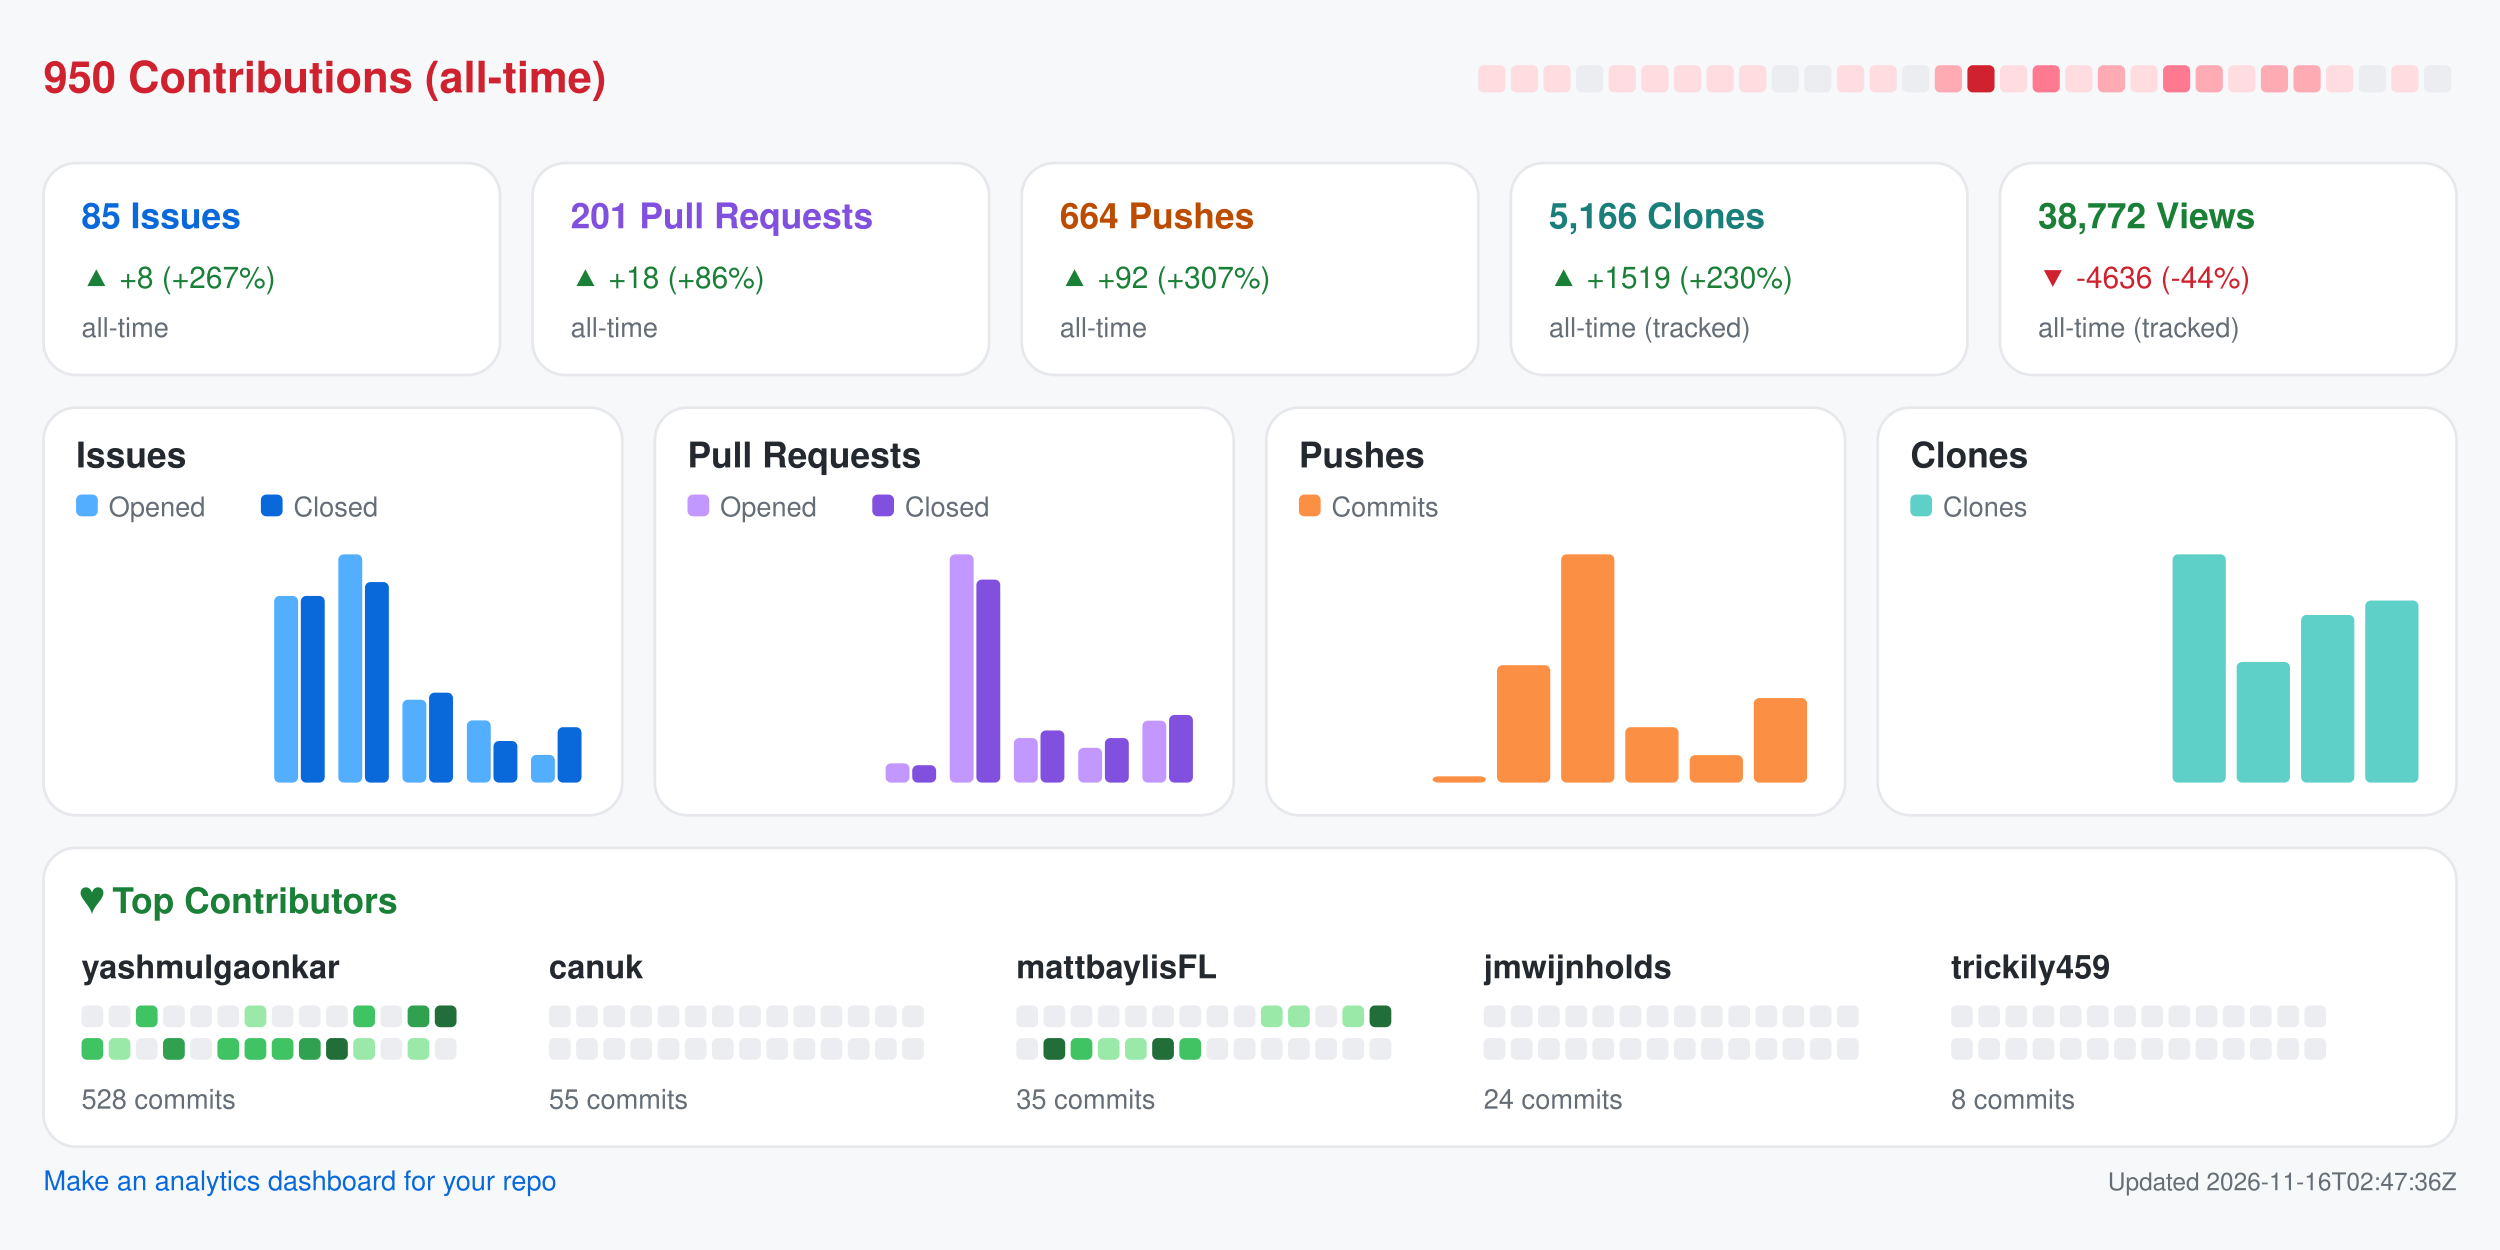
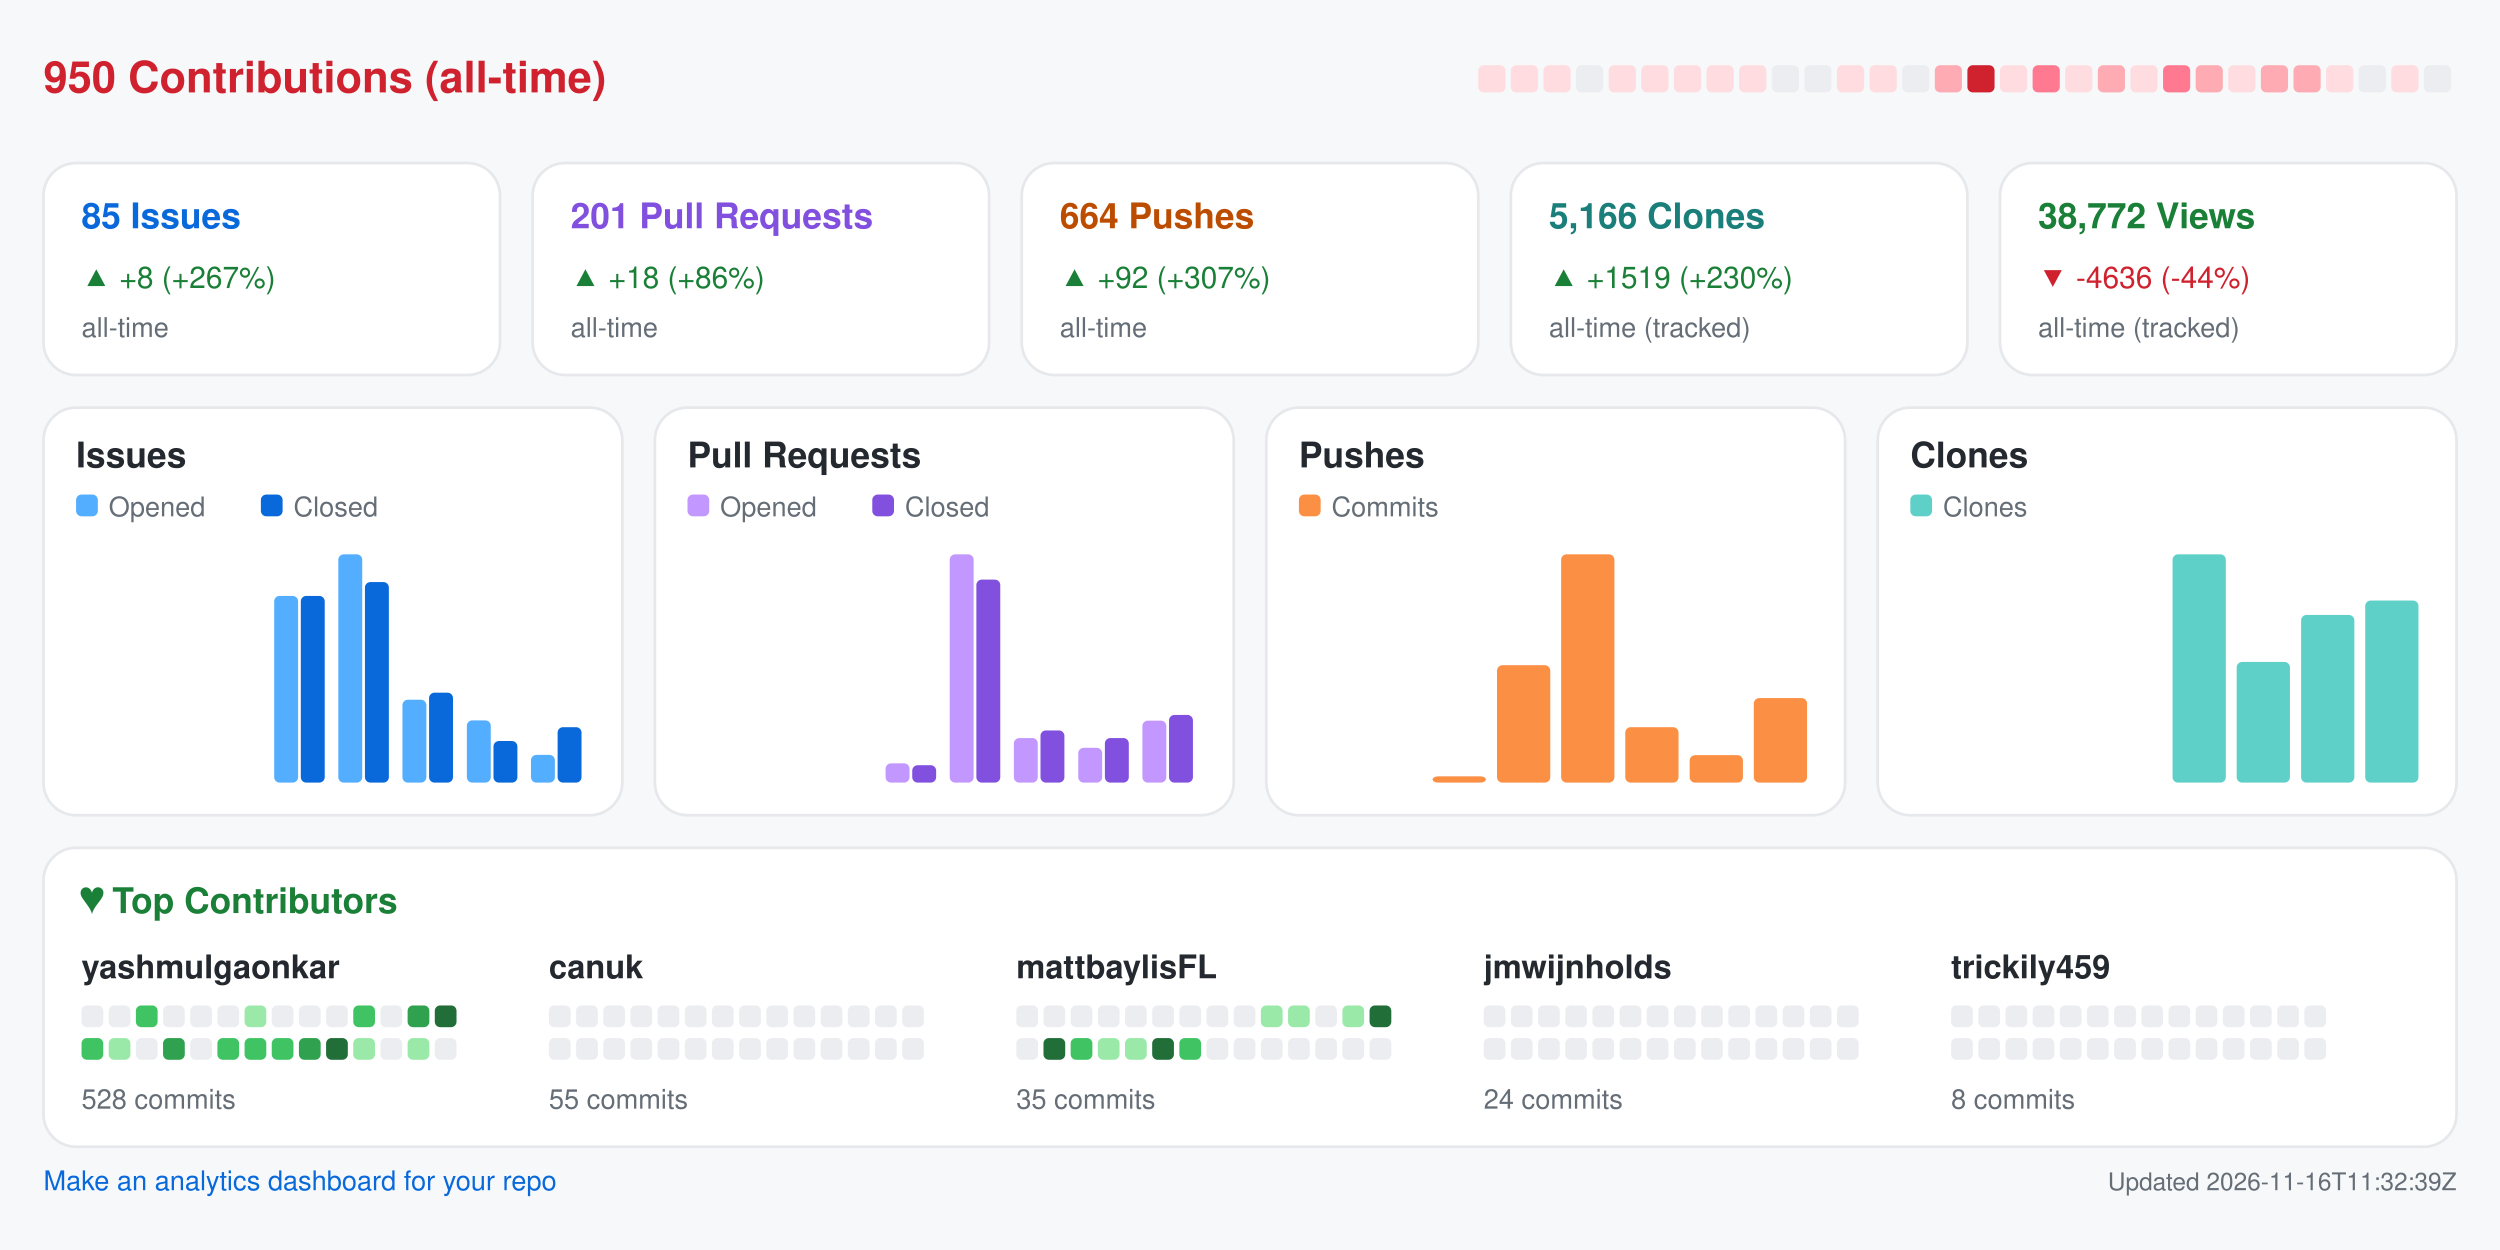
<svg xmlns="http://www.w3.org/2000/svg" width="920" height="460" viewBox="0 0 920 460" role="img" aria-label="Repository analytics for yashmulgaonkar/FlightScnr_Pi">
  <rect x="0.0" y="0.0" width="920.0" height="460.0" rx="0" fill="#f6f8fa" />
  <text x="16.0" y="34.0" fill="#cf222e" font-size="16" font-family="-apple-system,BlinkMacSystemFont,Segoe UI,Helvetica,Arial,sans-serif" font-weight="600" text-anchor="start">950 Contributions (all-time)</text>
  <rect x="544.0" y="24.0" width="10.0" height="10.0" rx="2" fill="#ffdce0" />
  <rect x="556.0" y="24.0" width="10.0" height="10.0" rx="2" fill="#ffdce0" />
  <rect x="568.0" y="24.0" width="10.0" height="10.0" rx="2" fill="#ffdce0" />
  <rect x="580.0" y="24.0" width="10.0" height="10.0" rx="2" fill="#ebedf0" />
  <rect x="592.0" y="24.0" width="10.0" height="10.0" rx="2" fill="#ffdce0" />
  <rect x="604.0" y="24.0" width="10.0" height="10.0" rx="2" fill="#ffdce0" />
  <rect x="616.0" y="24.0" width="10.0" height="10.0" rx="2" fill="#ffdce0" />
  <rect x="628.0" y="24.0" width="10.0" height="10.0" rx="2" fill="#ffdce0" />
  <rect x="640.0" y="24.0" width="10.0" height="10.0" rx="2" fill="#ffdce0" />
  <rect x="652.0" y="24.0" width="10.0" height="10.0" rx="2" fill="#ebedf0" />
  <rect x="664.0" y="24.0" width="10.0" height="10.0" rx="2" fill="#ebedf0" />
  <rect x="676.0" y="24.0" width="10.0" height="10.0" rx="2" fill="#ffdce0" />
  <rect x="688.0" y="24.0" width="10.0" height="10.0" rx="2" fill="#ffdce0" />
  <rect x="700.0" y="24.0" width="10.0" height="10.0" rx="2" fill="#ebedf0" />
  <rect x="712.0" y="24.0" width="10.0" height="10.0" rx="2" fill="#ffabb3" />
  <rect x="724.0" y="24.0" width="10.0" height="10.0" rx="2" fill="#cf222e" />
  <rect x="736.0" y="24.0" width="10.0" height="10.0" rx="2" fill="#ffdce0" />
  <rect x="748.0" y="24.0" width="10.0" height="10.0" rx="2" fill="#ff7a90" />
  <rect x="760.0" y="24.0" width="10.0" height="10.0" rx="2" fill="#ffdce0" />
  <rect x="772.0" y="24.0" width="10.0" height="10.0" rx="2" fill="#ffabb3" />
  <rect x="784.0" y="24.0" width="10.0" height="10.0" rx="2" fill="#ffdce0" />
  <rect x="796.0" y="24.0" width="10.0" height="10.0" rx="2" fill="#ff7a90" />
  <rect x="808.0" y="24.0" width="10.0" height="10.0" rx="2" fill="#ffabb3" />
  <rect x="820.0" y="24.0" width="10.0" height="10.0" rx="2" fill="#ffdce0" />
  <rect x="832.0" y="24.0" width="10.0" height="10.0" rx="2" fill="#ffabb3" />
  <rect x="844.0" y="24.0" width="10.0" height="10.0" rx="2" fill="#ffabb3" />
  <rect x="856.0" y="24.0" width="10.0" height="10.0" rx="2" fill="#ffdce0" />
  <rect x="868.0" y="24.0" width="10.0" height="10.0" rx="2" fill="#ebedf0" />
  <rect x="880.0" y="24.0" width="10.0" height="10.0" rx="2" fill="#ffdce0" />
  <rect x="892.0" y="24.0" width="10.0" height="10.0" rx="2" fill="#ebedf0" />
  <rect x="16.0" y="60.0" width="168.0" height="78.0" rx="12" fill="#ffffff" stroke="#e6e8eb" />
  <text x="30.0" y="84.0" fill="#0969da" font-size="13" font-family="-apple-system,BlinkMacSystemFont,Segoe UI,Helvetica,Arial,sans-serif" font-weight="600" text-anchor="start">85 Issues</text>
  <text x="30.0" y="106.0" fill="#1a7f37" font-size="11" font-family="-apple-system,BlinkMacSystemFont,Segoe UI,Helvetica,Arial,sans-serif" font-weight="400" text-anchor="start">▲ +8 (+267%)</text>
  <text x="30.0" y="124.0" fill="#656d76" font-size="10" font-family="-apple-system,BlinkMacSystemFont,Segoe UI,Helvetica,Arial,sans-serif" font-weight="400" text-anchor="start">all-time</text>
  <rect x="196.0" y="60.0" width="168.0" height="78.0" rx="12" fill="#ffffff" stroke="#e6e8eb" />
  <text x="210.0" y="84.0" fill="#8250df" font-size="13" font-family="-apple-system,BlinkMacSystemFont,Segoe UI,Helvetica,Arial,sans-serif" font-weight="600" text-anchor="start">201 Pull Requests</text>
  <text x="210.0" y="106.0" fill="#1a7f37" font-size="11" font-family="-apple-system,BlinkMacSystemFont,Segoe UI,Helvetica,Arial,sans-serif" font-weight="400" text-anchor="start">▲ +18 (+86%)</text>
  <text x="210.0" y="124.0" fill="#656d76" font-size="10" font-family="-apple-system,BlinkMacSystemFont,Segoe UI,Helvetica,Arial,sans-serif" font-weight="400" text-anchor="start">all-time</text>
  <rect x="376.0" y="60.0" width="168.0" height="78.0" rx="12" fill="#ffffff" stroke="#e6e8eb" />
  <text x="390.0" y="84.0" fill="#bc4c00" font-size="13" font-family="-apple-system,BlinkMacSystemFont,Segoe UI,Helvetica,Arial,sans-serif" font-weight="600" text-anchor="start">664 Pushes</text>
  <text x="390.0" y="106.0" fill="#1a7f37" font-size="11" font-family="-apple-system,BlinkMacSystemFont,Segoe UI,Helvetica,Arial,sans-serif" font-weight="400" text-anchor="start">▲ +92 (+307%)</text>
  <text x="390.0" y="124.0" fill="#656d76" font-size="10" font-family="-apple-system,BlinkMacSystemFont,Segoe UI,Helvetica,Arial,sans-serif" font-weight="400" text-anchor="start">all-time</text>
  <rect x="556.0" y="60.0" width="168.0" height="78.0" rx="12" fill="#ffffff" stroke="#e6e8eb" />
  <text x="570.0" y="84.0" fill="#1a7f7a" font-size="13" font-family="-apple-system,BlinkMacSystemFont,Segoe UI,Helvetica,Arial,sans-serif" font-weight="600" text-anchor="start">5,166 Clones</text>
  <text x="570.0" y="106.0" fill="#1a7f37" font-size="11" font-family="-apple-system,BlinkMacSystemFont,Segoe UI,Helvetica,Arial,sans-serif" font-weight="400" text-anchor="start">▲ +1519 (+230%)</text>
  <text x="570.0" y="124.0" fill="#656d76" font-size="10" font-family="-apple-system,BlinkMacSystemFont,Segoe UI,Helvetica,Arial,sans-serif" font-weight="400" text-anchor="start">all-time (tracked)</text>
  <rect x="736.0" y="60.0" width="168.0" height="78.0" rx="12" fill="#ffffff" stroke="#e6e8eb" />
  <text x="750.0" y="84.0" fill="#1a7f37" font-size="13" font-family="-apple-system,BlinkMacSystemFont,Segoe UI,Helvetica,Arial,sans-serif" font-weight="600" text-anchor="start">38,772 Views</text>
  <text x="750.0" y="106.0" fill="#cf222e" font-size="11" font-family="-apple-system,BlinkMacSystemFont,Segoe UI,Helvetica,Arial,sans-serif" font-weight="400" text-anchor="start">▼ -4636 (-44%)</text>
  <text x="750.0" y="124.0" fill="#656d76" font-size="10" font-family="-apple-system,BlinkMacSystemFont,Segoe UI,Helvetica,Arial,sans-serif" font-weight="400" text-anchor="start">all-time (tracked)</text>
  <rect x="16.0" y="150.0" width="213.0" height="150.0" rx="12" fill="#ffffff" stroke="#e6e8eb" />
  <text x="28.0" y="172.0" fill="#24292f" font-size="13" font-family="-apple-system,BlinkMacSystemFont,Segoe UI,Helvetica,Arial,sans-serif" font-weight="600" text-anchor="start">Issues</text>
  <rect x="28.0" y="182.0" width="8.0" height="8.0" rx="2" fill="#54aeff" />
  <text x="40.0" y="190.0" fill="#656d76" font-size="10" font-family="-apple-system,BlinkMacSystemFont,Segoe UI,Helvetica,Arial,sans-serif" font-weight="400" text-anchor="start">Opened</text>
  <rect x="96.0" y="182.0" width="8.0" height="8.0" rx="2" fill="#0969da" />
  <text x="108.0" y="190.0" fill="#656d76" font-size="10" font-family="-apple-system,BlinkMacSystemFont,Segoe UI,Helvetica,Arial,sans-serif" font-weight="400" text-anchor="start">Closed</text>
  <rect x="30.0" y="288.0" width="8.8" height="0.0" rx="2" fill="#54aeff" />
  <rect x="39.8" y="288.0" width="8.8" height="0.0" rx="2" fill="#0969da" />
  <rect x="53.6" y="288.0" width="8.8" height="0.0" rx="2" fill="#54aeff" />
  <rect x="63.4" y="288.0" width="8.8" height="0.0" rx="2" fill="#0969da" />
  <rect x="77.2" y="288.0" width="8.8" height="0.0" rx="2" fill="#54aeff" />
  <rect x="87.1" y="288.0" width="8.8" height="0.0" rx="2" fill="#0969da" />
  <rect x="100.9" y="219.3" width="8.8" height="68.7" rx="2" fill="#54aeff" />
  <rect x="110.7" y="219.3" width="8.8" height="68.7" rx="2" fill="#0969da" />
  <rect x="124.5" y="204.0" width="8.8" height="84.0" rx="2" fill="#54aeff" />
  <rect x="134.3" y="214.2" width="8.8" height="73.8" rx="2" fill="#0969da" />
  <rect x="148.1" y="257.5" width="8.8" height="30.5" rx="2" fill="#54aeff" />
  <rect x="157.9" y="254.9" width="8.8" height="33.1" rx="2" fill="#0969da" />
  <rect x="171.8" y="265.1" width="8.8" height="22.9" rx="2" fill="#54aeff" />
  <rect x="181.6" y="272.7" width="8.8" height="15.3" rx="2" fill="#0969da" />
  <rect x="195.4" y="277.8" width="8.8" height="10.2" rx="2" fill="#54aeff" />
  <rect x="205.2" y="267.6" width="8.8" height="20.4" rx="2" fill="#0969da" />
  <rect x="241.0" y="150.0" width="213.0" height="150.0" rx="12" fill="#ffffff" stroke="#e6e8eb" />
  <text x="253.0" y="172.0" fill="#24292f" font-size="13" font-family="-apple-system,BlinkMacSystemFont,Segoe UI,Helvetica,Arial,sans-serif" font-weight="600" text-anchor="start">Pull Requests</text>
  <rect x="253.0" y="182.0" width="8.0" height="8.0" rx="2" fill="#c297ff" />
  <text x="265.0" y="190.0" fill="#656d76" font-size="10" font-family="-apple-system,BlinkMacSystemFont,Segoe UI,Helvetica,Arial,sans-serif" font-weight="400" text-anchor="start">Opened</text>
  <rect x="321.0" y="182.0" width="8.0" height="8.0" rx="2" fill="#8250df" />
  <text x="333.0" y="190.0" fill="#656d76" font-size="10" font-family="-apple-system,BlinkMacSystemFont,Segoe UI,Helvetica,Arial,sans-serif" font-weight="400" text-anchor="start">Closed</text>
  <rect x="255.0" y="288.0" width="8.8" height="0.0" rx="2" fill="#c297ff" />
  <rect x="264.8" y="288.0" width="8.8" height="0.0" rx="2" fill="#8250df" />
  <rect x="278.6" y="288.0" width="8.8" height="0.0" rx="2" fill="#c297ff" />
  <rect x="288.4" y="288.0" width="8.8" height="0.0" rx="2" fill="#8250df" />
  <rect x="302.2" y="288.0" width="8.8" height="0.0" rx="2" fill="#c297ff" />
  <rect x="312.1" y="288.0" width="8.8" height="0.0" rx="2" fill="#8250df" />
  <rect x="325.9" y="280.9" width="8.8" height="7.1" rx="2" fill="#c297ff" />
  <rect x="335.7" y="281.6" width="8.8" height="6.4" rx="2" fill="#8250df" />
  <rect x="349.5" y="204.0" width="8.8" height="84.0" rx="2" fill="#c297ff" />
  <rect x="359.3" y="213.3" width="8.8" height="74.7" rx="2" fill="#8250df" />
  <rect x="373.1" y="271.6" width="8.8" height="16.4" rx="2" fill="#c297ff" />
  <rect x="382.9" y="268.8" width="8.8" height="19.2" rx="2" fill="#8250df" />
  <rect x="396.8" y="275.2" width="8.8" height="12.8" rx="2" fill="#c297ff" />
  <rect x="406.6" y="271.6" width="8.8" height="16.4" rx="2" fill="#8250df" />
  <rect x="420.4" y="265.2" width="8.8" height="22.8" rx="2" fill="#c297ff" />
  <rect x="430.2" y="263.1" width="8.8" height="24.9" rx="2" fill="#8250df" />
  <rect x="466.0" y="150.0" width="213.0" height="150.0" rx="12" fill="#ffffff" stroke="#e6e8eb" />
  <text x="478.0" y="172.0" fill="#24292f" font-size="13" font-family="-apple-system,BlinkMacSystemFont,Segoe UI,Helvetica,Arial,sans-serif" font-weight="600" text-anchor="start">Pushes</text>
  <rect x="478.0" y="182.0" width="8.0" height="8.0" rx="2" fill="#fb8f44" />
  <text x="490.0" y="190.0" fill="#656d76" font-size="10" font-family="-apple-system,BlinkMacSystemFont,Segoe UI,Helvetica,Arial,sans-serif" font-weight="400" text-anchor="start">Commits</text>
  <rect x="480.0" y="288.0" width="19.6" height="0.0" rx="2" fill="#fb8f44" />
  <rect x="503.6" y="288.0" width="19.6" height="0.0" rx="2" fill="#fb8f44" />
  <rect x="527.2" y="285.7" width="19.6" height="2.3" rx="2" fill="#fb8f44" />
  <rect x="550.9" y="244.8" width="19.6" height="43.2" rx="2" fill="#fb8f44" />
  <rect x="574.5" y="204.0" width="19.6" height="84.0" rx="2" fill="#fb8f44" />
  <rect x="598.1" y="267.6" width="19.6" height="20.4" rx="2" fill="#fb8f44" />
  <rect x="621.8" y="277.9" width="19.6" height="10.1" rx="2" fill="#fb8f44" />
  <rect x="645.4" y="256.9" width="19.6" height="31.1" rx="2" fill="#fb8f44" />
  <rect x="691.0" y="150.0" width="213.0" height="150.0" rx="12" fill="#ffffff" stroke="#e6e8eb" />
  <text x="703.0" y="172.0" fill="#24292f" font-size="13" font-family="-apple-system,BlinkMacSystemFont,Segoe UI,Helvetica,Arial,sans-serif" font-weight="600" text-anchor="start">Clones</text>
  <rect x="703.0" y="182.0" width="8.0" height="8.0" rx="2" fill="#5fd0c8" />
  <text x="715.0" y="190.0" fill="#656d76" font-size="10" font-family="-apple-system,BlinkMacSystemFont,Segoe UI,Helvetica,Arial,sans-serif" font-weight="400" text-anchor="start">Clones</text>
  <rect x="705.0" y="288.0" width="19.6" height="0.0" rx="2" fill="#5fd0c8" />
  <rect x="728.6" y="288.0" width="19.6" height="0.0" rx="2" fill="#5fd0c8" />
  <rect x="752.2" y="288.0" width="19.6" height="0.0" rx="2" fill="#5fd0c8" />
  <rect x="775.9" y="288.0" width="19.6" height="0.0" rx="2" fill="#5fd0c8" />
  <rect x="799.5" y="204.0" width="19.6" height="84.0" rx="2" fill="#5fd0c8" />
  <rect x="823.1" y="243.6" width="19.6" height="44.4" rx="2" fill="#5fd0c8" />
  <rect x="846.8" y="226.3" width="19.6" height="61.7" rx="2" fill="#5fd0c8" />
  <rect x="870.4" y="221.0" width="19.6" height="67.0" rx="2" fill="#5fd0c8" />
  <rect x="16.0" y="312.0" width="888.0" height="110.0" rx="12" fill="#ffffff" stroke="#e6e8eb" />
  <text x="30.0" y="336.0" fill="#1a7f37" font-size="13" font-family="-apple-system,BlinkMacSystemFont,Segoe UI,Helvetica,Arial,sans-serif" font-weight="600" text-anchor="start">♥  Top Contributors</text>
  <text x="30.0" y="360.0" fill="#24292f" font-size="12" font-family="-apple-system,BlinkMacSystemFont,Segoe UI,Helvetica,Arial,sans-serif" font-weight="600" text-anchor="start">yashmulgaonkar</text>
  <rect x="30.0" y="370.0" width="8.0" height="8.0" rx="2" fill="#ebedf0" />
  <rect x="40.0" y="370.0" width="8.0" height="8.0" rx="2" fill="#ebedf0" />
  <rect x="50.0" y="370.0" width="8.0" height="8.0" rx="2" fill="#40c463" />
  <rect x="60.0" y="370.0" width="8.0" height="8.0" rx="2" fill="#ebedf0" />
  <rect x="70.0" y="370.0" width="8.0" height="8.0" rx="2" fill="#ebedf0" />
  <rect x="80.0" y="370.0" width="8.0" height="8.0" rx="2" fill="#ebedf0" />
  <rect x="90.0" y="370.0" width="8.0" height="8.0" rx="2" fill="#9be9a8" />
  <rect x="100.0" y="370.0" width="8.0" height="8.0" rx="2" fill="#ebedf0" />
  <rect x="110.0" y="370.0" width="8.0" height="8.0" rx="2" fill="#ebedf0" />
  <rect x="120.0" y="370.0" width="8.0" height="8.0" rx="2" fill="#ebedf0" />
  <rect x="130.0" y="370.0" width="8.0" height="8.0" rx="2" fill="#40c463" />
  <rect x="140.0" y="370.0" width="8.0" height="8.0" rx="2" fill="#ebedf0" />
  <rect x="150.0" y="370.0" width="8.0" height="8.0" rx="2" fill="#30a14e" />
  <rect x="160.0" y="370.0" width="8.0" height="8.0" rx="2" fill="#216e39" />
  <rect x="30.0" y="382.0" width="8.0" height="8.0" rx="2" fill="#40c463" />
  <rect x="40.0" y="382.0" width="8.0" height="8.0" rx="2" fill="#9be9a8" />
  <rect x="50.0" y="382.0" width="8.0" height="8.0" rx="2" fill="#ebedf0" />
  <rect x="60.0" y="382.0" width="8.0" height="8.0" rx="2" fill="#30a14e" />
  <rect x="70.0" y="382.0" width="8.0" height="8.0" rx="2" fill="#ebedf0" />
  <rect x="80.0" y="382.0" width="8.0" height="8.0" rx="2" fill="#40c463" />
  <rect x="90.0" y="382.0" width="8.0" height="8.0" rx="2" fill="#40c463" />
  <rect x="100.0" y="382.0" width="8.0" height="8.0" rx="2" fill="#40c463" />
  <rect x="110.0" y="382.0" width="8.0" height="8.0" rx="2" fill="#30a14e" />
  <rect x="120.0" y="382.0" width="8.0" height="8.0" rx="2" fill="#216e39" />
  <rect x="130.0" y="382.0" width="8.0" height="8.0" rx="2" fill="#9be9a8" />
  <rect x="140.0" y="382.0" width="8.0" height="8.0" rx="2" fill="#ebedf0" />
  <rect x="150.0" y="382.0" width="8.0" height="8.0" rx="2" fill="#9be9a8" />
  <rect x="160.0" y="382.0" width="8.0" height="8.0" rx="2" fill="#ebedf0" />
  <text x="30.0" y="408.0" fill="#656d76" font-size="10" font-family="-apple-system,BlinkMacSystemFont,Segoe UI,Helvetica,Arial,sans-serif" font-weight="400" text-anchor="start">528 commits</text>
  <text x="202.0" y="360.0" fill="#24292f" font-size="12" font-family="-apple-system,BlinkMacSystemFont,Segoe UI,Helvetica,Arial,sans-serif" font-weight="600" text-anchor="start">canuk</text>
  <rect x="202.0" y="370.0" width="8.0" height="8.0" rx="2" fill="#ebedf0" />
  <rect x="212.0" y="370.0" width="8.0" height="8.0" rx="2" fill="#ebedf0" />
  <rect x="222.0" y="370.0" width="8.0" height="8.0" rx="2" fill="#ebedf0" />
  <rect x="232.0" y="370.0" width="8.0" height="8.0" rx="2" fill="#ebedf0" />
  <rect x="242.0" y="370.0" width="8.0" height="8.0" rx="2" fill="#ebedf0" />
  <rect x="252.0" y="370.0" width="8.0" height="8.0" rx="2" fill="#ebedf0" />
  <rect x="262.0" y="370.0" width="8.0" height="8.0" rx="2" fill="#ebedf0" />
  <rect x="272.0" y="370.0" width="8.0" height="8.0" rx="2" fill="#ebedf0" />
  <rect x="282.0" y="370.0" width="8.0" height="8.0" rx="2" fill="#ebedf0" />
  <rect x="292.0" y="370.0" width="8.0" height="8.0" rx="2" fill="#ebedf0" />
  <rect x="302.0" y="370.0" width="8.0" height="8.0" rx="2" fill="#ebedf0" />
  <rect x="312.0" y="370.0" width="8.0" height="8.0" rx="2" fill="#ebedf0" />
  <rect x="322.0" y="370.0" width="8.0" height="8.0" rx="2" fill="#ebedf0" />
  <rect x="332.0" y="370.0" width="8.0" height="8.0" rx="2" fill="#ebedf0" />
  <rect x="202.0" y="382.0" width="8.0" height="8.0" rx="2" fill="#ebedf0" />
  <rect x="212.0" y="382.0" width="8.0" height="8.0" rx="2" fill="#ebedf0" />
  <rect x="222.0" y="382.0" width="8.0" height="8.0" rx="2" fill="#ebedf0" />
  <rect x="232.0" y="382.0" width="8.0" height="8.0" rx="2" fill="#ebedf0" />
  <rect x="242.0" y="382.0" width="8.0" height="8.0" rx="2" fill="#ebedf0" />
  <rect x="252.0" y="382.0" width="8.0" height="8.0" rx="2" fill="#ebedf0" />
  <rect x="262.0" y="382.0" width="8.0" height="8.0" rx="2" fill="#ebedf0" />
  <rect x="272.0" y="382.0" width="8.0" height="8.0" rx="2" fill="#ebedf0" />
  <rect x="282.0" y="382.0" width="8.0" height="8.0" rx="2" fill="#ebedf0" />
  <rect x="292.0" y="382.0" width="8.0" height="8.0" rx="2" fill="#ebedf0" />
  <rect x="302.0" y="382.0" width="8.0" height="8.0" rx="2" fill="#ebedf0" />
  <rect x="312.0" y="382.0" width="8.0" height="8.0" rx="2" fill="#ebedf0" />
  <rect x="322.0" y="382.0" width="8.0" height="8.0" rx="2" fill="#ebedf0" />
  <rect x="332.0" y="382.0" width="8.0" height="8.0" rx="2" fill="#ebedf0" />
  <text x="202.0" y="408.0" fill="#656d76" font-size="10" font-family="-apple-system,BlinkMacSystemFont,Segoe UI,Helvetica,Arial,sans-serif" font-weight="400" text-anchor="start">55 commits</text>
  <text x="374.0" y="360.0" fill="#24292f" font-size="12" font-family="-apple-system,BlinkMacSystemFont,Segoe UI,Helvetica,Arial,sans-serif" font-weight="600" text-anchor="start">mattbaylisFL</text>
  <rect x="374.0" y="370.0" width="8.0" height="8.0" rx="2" fill="#ebedf0" />
  <rect x="384.0" y="370.0" width="8.0" height="8.0" rx="2" fill="#ebedf0" />
  <rect x="394.0" y="370.0" width="8.0" height="8.0" rx="2" fill="#ebedf0" />
  <rect x="404.0" y="370.0" width="8.0" height="8.0" rx="2" fill="#ebedf0" />
  <rect x="414.0" y="370.0" width="8.0" height="8.0" rx="2" fill="#ebedf0" />
  <rect x="424.0" y="370.0" width="8.0" height="8.0" rx="2" fill="#ebedf0" />
  <rect x="434.0" y="370.0" width="8.0" height="8.0" rx="2" fill="#ebedf0" />
  <rect x="444.0" y="370.0" width="8.0" height="8.0" rx="2" fill="#ebedf0" />
  <rect x="454.0" y="370.0" width="8.0" height="8.0" rx="2" fill="#ebedf0" />
  <rect x="464.0" y="370.0" width="8.0" height="8.0" rx="2" fill="#9be9a8" />
  <rect x="474.0" y="370.0" width="8.0" height="8.0" rx="2" fill="#9be9a8" />
  <rect x="484.0" y="370.0" width="8.0" height="8.0" rx="2" fill="#ebedf0" />
  <rect x="494.0" y="370.0" width="8.0" height="8.0" rx="2" fill="#9be9a8" />
  <rect x="504.0" y="370.0" width="8.0" height="8.0" rx="2" fill="#216e39" />
  <rect x="374.0" y="382.0" width="8.0" height="8.0" rx="2" fill="#ebedf0" />
  <rect x="384.0" y="382.0" width="8.0" height="8.0" rx="2" fill="#216e39" />
  <rect x="394.0" y="382.0" width="8.0" height="8.0" rx="2" fill="#40c463" />
  <rect x="404.0" y="382.0" width="8.0" height="8.0" rx="2" fill="#9be9a8" />
  <rect x="414.0" y="382.0" width="8.0" height="8.0" rx="2" fill="#9be9a8" />
  <rect x="424.0" y="382.0" width="8.0" height="8.0" rx="2" fill="#216e39" />
  <rect x="434.0" y="382.0" width="8.0" height="8.0" rx="2" fill="#40c463" />
  <rect x="444.0" y="382.0" width="8.0" height="8.0" rx="2" fill="#ebedf0" />
  <rect x="454.0" y="382.0" width="8.0" height="8.0" rx="2" fill="#ebedf0" />
  <rect x="464.0" y="382.0" width="8.0" height="8.0" rx="2" fill="#ebedf0" />
  <rect x="474.0" y="382.0" width="8.0" height="8.0" rx="2" fill="#ebedf0" />
  <rect x="484.0" y="382.0" width="8.0" height="8.0" rx="2" fill="#ebedf0" />
  <rect x="494.0" y="382.0" width="8.0" height="8.0" rx="2" fill="#ebedf0" />
  <rect x="504.0" y="382.0" width="8.0" height="8.0" rx="2" fill="#ebedf0" />
  <text x="374.0" y="408.0" fill="#656d76" font-size="10" font-family="-apple-system,BlinkMacSystemFont,Segoe UI,Helvetica,Arial,sans-serif" font-weight="400" text-anchor="start">35 commits</text>
  <text x="546.0" y="360.0" fill="#24292f" font-size="12" font-family="-apple-system,BlinkMacSystemFont,Segoe UI,Helvetica,Arial,sans-serif" font-weight="600" text-anchor="start">jmwijnholds</text>
  <rect x="546.0" y="370.0" width="8.0" height="8.0" rx="2" fill="#ebedf0" />
  <rect x="556.0" y="370.0" width="8.0" height="8.0" rx="2" fill="#ebedf0" />
  <rect x="566.0" y="370.0" width="8.0" height="8.0" rx="2" fill="#ebedf0" />
  <rect x="576.0" y="370.0" width="8.0" height="8.0" rx="2" fill="#ebedf0" />
  <rect x="586.0" y="370.0" width="8.0" height="8.0" rx="2" fill="#ebedf0" />
  <rect x="596.0" y="370.0" width="8.0" height="8.0" rx="2" fill="#ebedf0" />
  <rect x="606.0" y="370.0" width="8.0" height="8.0" rx="2" fill="#ebedf0" />
  <rect x="616.0" y="370.0" width="8.0" height="8.0" rx="2" fill="#ebedf0" />
  <rect x="626.0" y="370.0" width="8.0" height="8.0" rx="2" fill="#ebedf0" />
  <rect x="636.0" y="370.0" width="8.0" height="8.0" rx="2" fill="#ebedf0" />
  <rect x="646.0" y="370.0" width="8.0" height="8.0" rx="2" fill="#ebedf0" />
  <rect x="656.0" y="370.0" width="8.0" height="8.0" rx="2" fill="#ebedf0" />
  <rect x="666.0" y="370.0" width="8.0" height="8.0" rx="2" fill="#ebedf0" />
  <rect x="676.0" y="370.0" width="8.0" height="8.0" rx="2" fill="#ebedf0" />
  <rect x="546.0" y="382.0" width="8.0" height="8.0" rx="2" fill="#ebedf0" />
  <rect x="556.0" y="382.0" width="8.0" height="8.0" rx="2" fill="#ebedf0" />
  <rect x="566.0" y="382.0" width="8.0" height="8.0" rx="2" fill="#ebedf0" />
  <rect x="576.0" y="382.0" width="8.0" height="8.0" rx="2" fill="#ebedf0" />
  <rect x="586.0" y="382.0" width="8.0" height="8.0" rx="2" fill="#ebedf0" />
  <rect x="596.0" y="382.0" width="8.0" height="8.0" rx="2" fill="#ebedf0" />
  <rect x="606.0" y="382.0" width="8.0" height="8.0" rx="2" fill="#ebedf0" />
  <rect x="616.0" y="382.0" width="8.0" height="8.0" rx="2" fill="#ebedf0" />
  <rect x="626.0" y="382.0" width="8.0" height="8.0" rx="2" fill="#ebedf0" />
  <rect x="636.0" y="382.0" width="8.0" height="8.0" rx="2" fill="#ebedf0" />
  <rect x="646.0" y="382.0" width="8.0" height="8.0" rx="2" fill="#ebedf0" />
  <rect x="656.0" y="382.0" width="8.0" height="8.0" rx="2" fill="#ebedf0" />
  <rect x="666.0" y="382.0" width="8.0" height="8.0" rx="2" fill="#ebedf0" />
  <rect x="676.0" y="382.0" width="8.0" height="8.0" rx="2" fill="#ebedf0" />
  <text x="546.0" y="408.0" fill="#656d76" font-size="10" font-family="-apple-system,BlinkMacSystemFont,Segoe UI,Helvetica,Arial,sans-serif" font-weight="400" text-anchor="start">24 commits</text>
  <text x="718.0" y="360.0" fill="#24292f" font-size="12" font-family="-apple-system,BlinkMacSystemFont,Segoe UI,Helvetica,Arial,sans-serif" font-weight="600" text-anchor="start">trickily459</text>
  <rect x="718.0" y="370.0" width="8.0" height="8.0" rx="2" fill="#ebedf0" />
  <rect x="728.0" y="370.0" width="8.0" height="8.0" rx="2" fill="#ebedf0" />
  <rect x="738.0" y="370.0" width="8.0" height="8.0" rx="2" fill="#ebedf0" />
  <rect x="748.0" y="370.0" width="8.0" height="8.0" rx="2" fill="#ebedf0" />
  <rect x="758.0" y="370.0" width="8.0" height="8.0" rx="2" fill="#ebedf0" />
  <rect x="768.0" y="370.0" width="8.0" height="8.0" rx="2" fill="#ebedf0" />
  <rect x="778.0" y="370.0" width="8.0" height="8.0" rx="2" fill="#ebedf0" />
  <rect x="788.0" y="370.0" width="8.0" height="8.0" rx="2" fill="#ebedf0" />
  <rect x="798.0" y="370.0" width="8.0" height="8.0" rx="2" fill="#ebedf0" />
  <rect x="808.0" y="370.0" width="8.0" height="8.0" rx="2" fill="#ebedf0" />
  <rect x="818.0" y="370.0" width="8.0" height="8.0" rx="2" fill="#ebedf0" />
  <rect x="828.0" y="370.0" width="8.0" height="8.0" rx="2" fill="#ebedf0" />
  <rect x="838.0" y="370.0" width="8.0" height="8.0" rx="2" fill="#ebedf0" />
  <rect x="848.0" y="370.0" width="8.0" height="8.0" rx="2" fill="#ebedf0" />
  <rect x="718.0" y="382.0" width="8.0" height="8.0" rx="2" fill="#ebedf0" />
  <rect x="728.0" y="382.0" width="8.0" height="8.0" rx="2" fill="#ebedf0" />
  <rect x="738.0" y="382.0" width="8.0" height="8.0" rx="2" fill="#ebedf0" />
  <rect x="748.0" y="382.0" width="8.0" height="8.0" rx="2" fill="#ebedf0" />
  <rect x="758.0" y="382.0" width="8.0" height="8.0" rx="2" fill="#ebedf0" />
  <rect x="768.0" y="382.0" width="8.0" height="8.0" rx="2" fill="#ebedf0" />
  <rect x="778.0" y="382.0" width="8.0" height="8.0" rx="2" fill="#ebedf0" />
  <rect x="788.0" y="382.0" width="8.0" height="8.0" rx="2" fill="#ebedf0" />
  <rect x="798.0" y="382.0" width="8.0" height="8.0" rx="2" fill="#ebedf0" />
  <rect x="808.0" y="382.0" width="8.0" height="8.0" rx="2" fill="#ebedf0" />
  <rect x="818.0" y="382.0" width="8.0" height="8.0" rx="2" fill="#ebedf0" />
  <rect x="828.0" y="382.0" width="8.0" height="8.0" rx="2" fill="#ebedf0" />
  <rect x="838.0" y="382.0" width="8.0" height="8.0" rx="2" fill="#ebedf0" />
  <rect x="848.0" y="382.0" width="8.0" height="8.0" rx="2" fill="#ebedf0" />
  <text x="718.0" y="408.0" fill="#656d76" font-size="10" font-family="-apple-system,BlinkMacSystemFont,Segoe UI,Helvetica,Arial,sans-serif" font-weight="400" text-anchor="start">8 commits</text>
  <a href="https://github.com/yashmulgaonkar/repo-analytics" target="_blank" rel="noopener noreferrer">
    <text x="16.0" y="438.0" fill="#0969da" font-size="10" font-family="-apple-system,BlinkMacSystemFont,Segoe UI,Helvetica,Arial,sans-serif" font-weight="400" text-anchor="start">Make an analytics dashboard for your repo</text>
  </a>
-   <text x="904.0" y="438.0" fill="#656d76" font-size="9" font-family="-apple-system,BlinkMacSystemFont,Segoe UI,Helvetica,Arial,sans-serif" font-weight="400" text-anchor="end">Updated 2026-11-16T02:47:36Z</text>
+   <text x="904.0" y="438.0" fill="#656d76" font-size="9" font-family="-apple-system,BlinkMacSystemFont,Segoe UI,Helvetica,Arial,sans-serif" font-weight="400" text-anchor="end">Updated 2026-11-16T11:32:39Z</text>
</svg>
